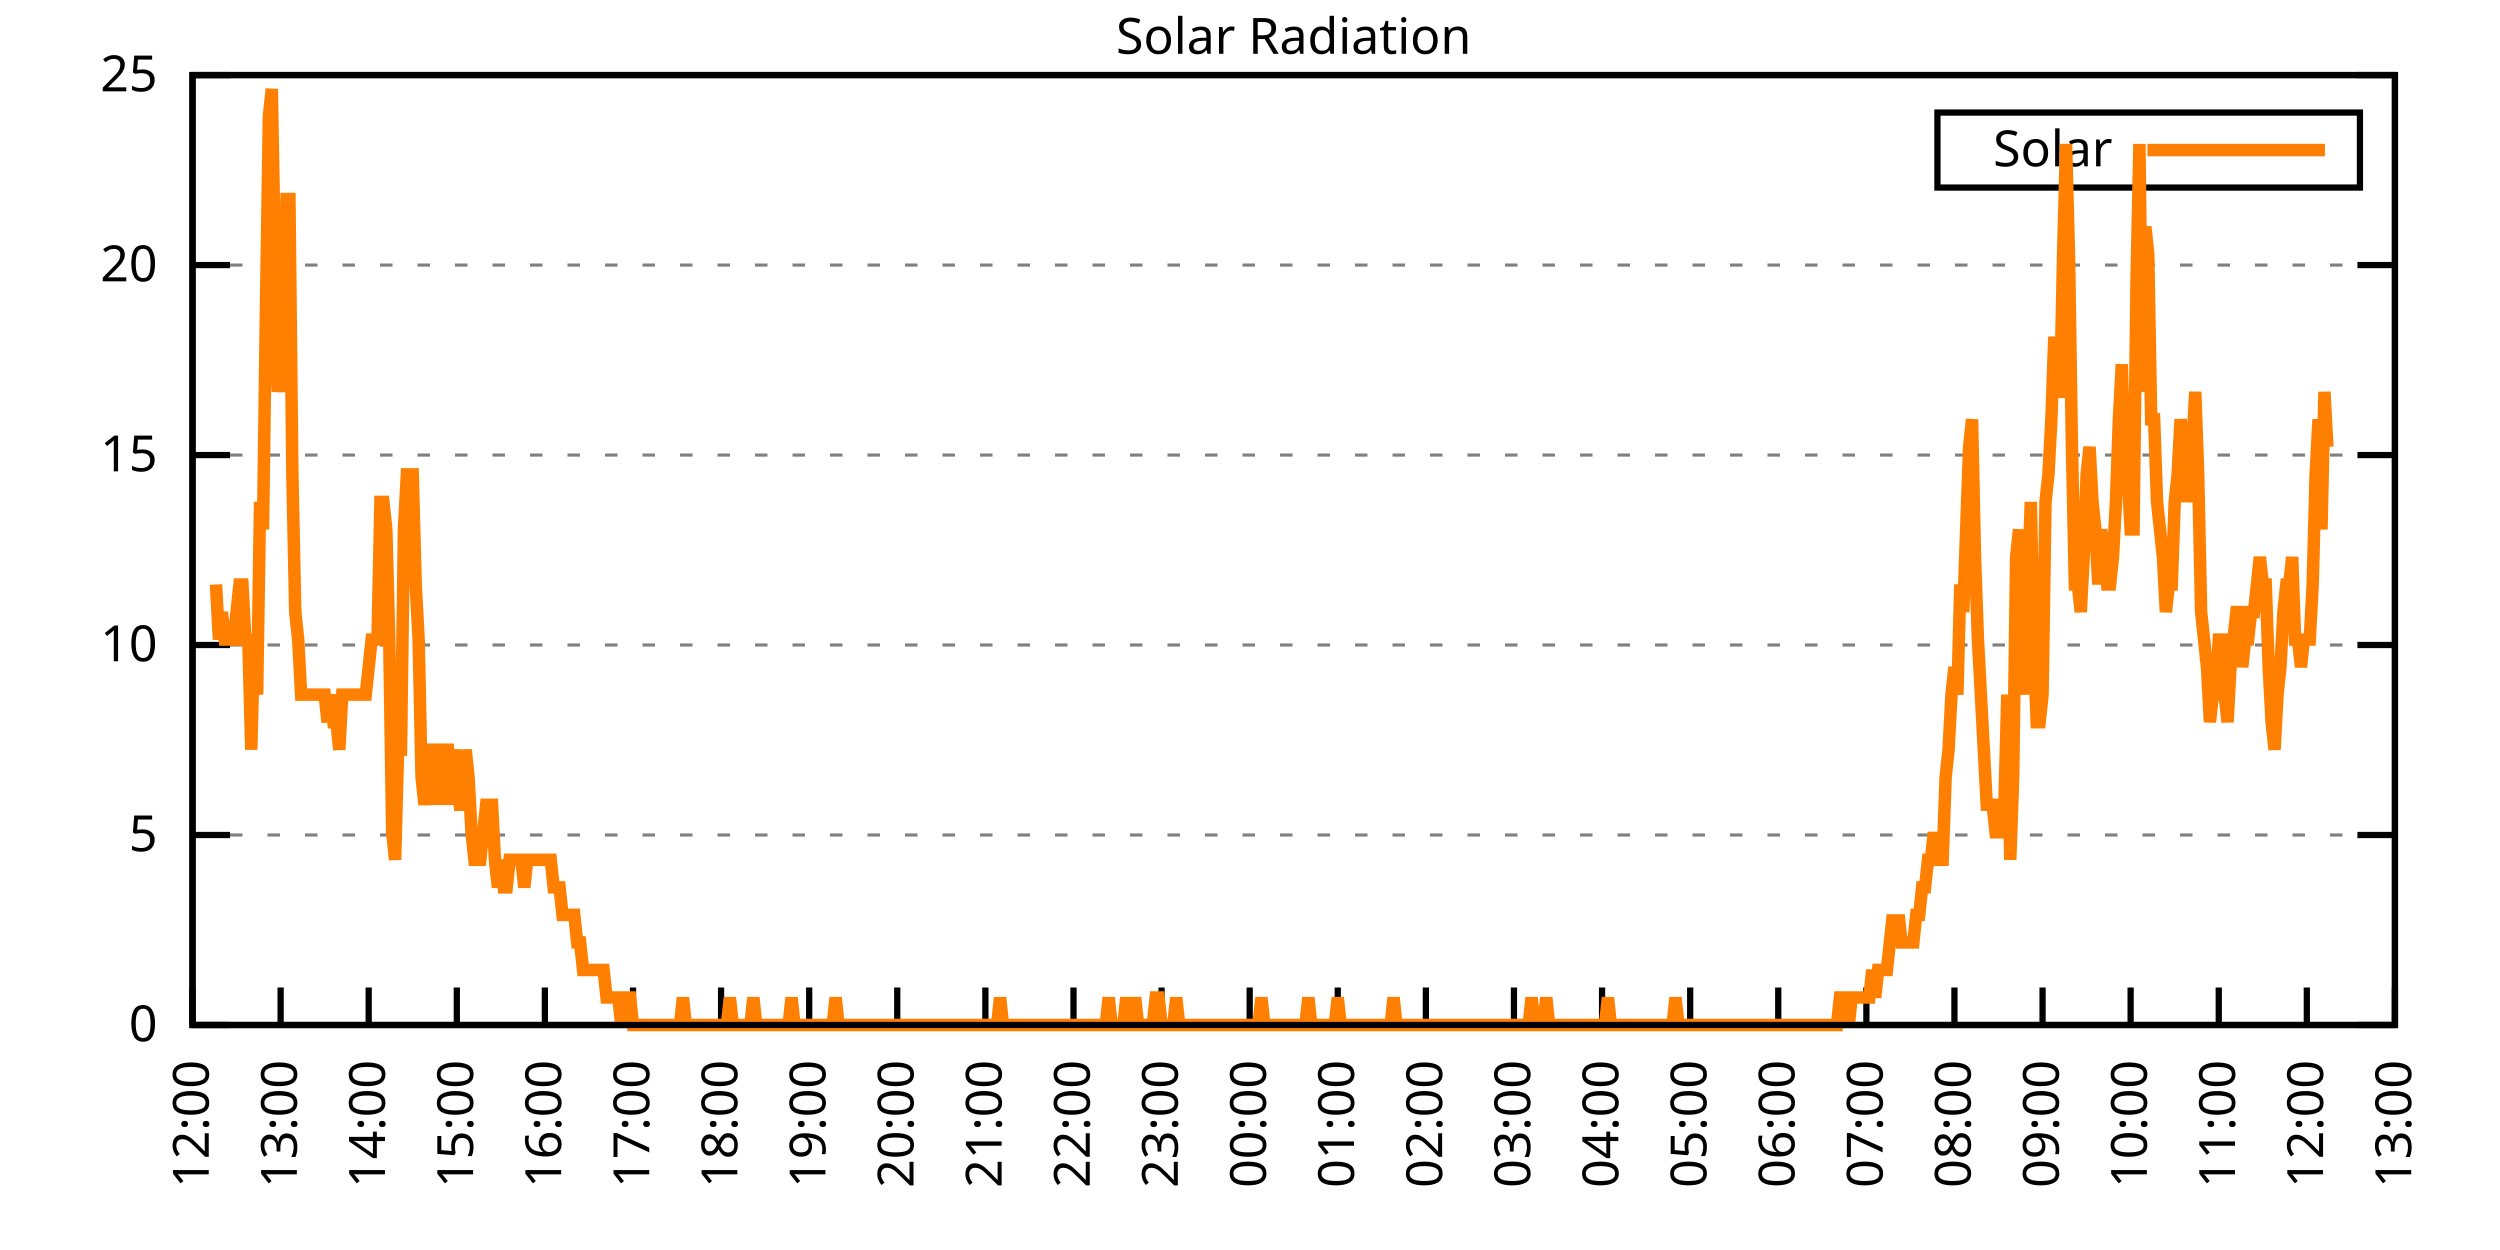
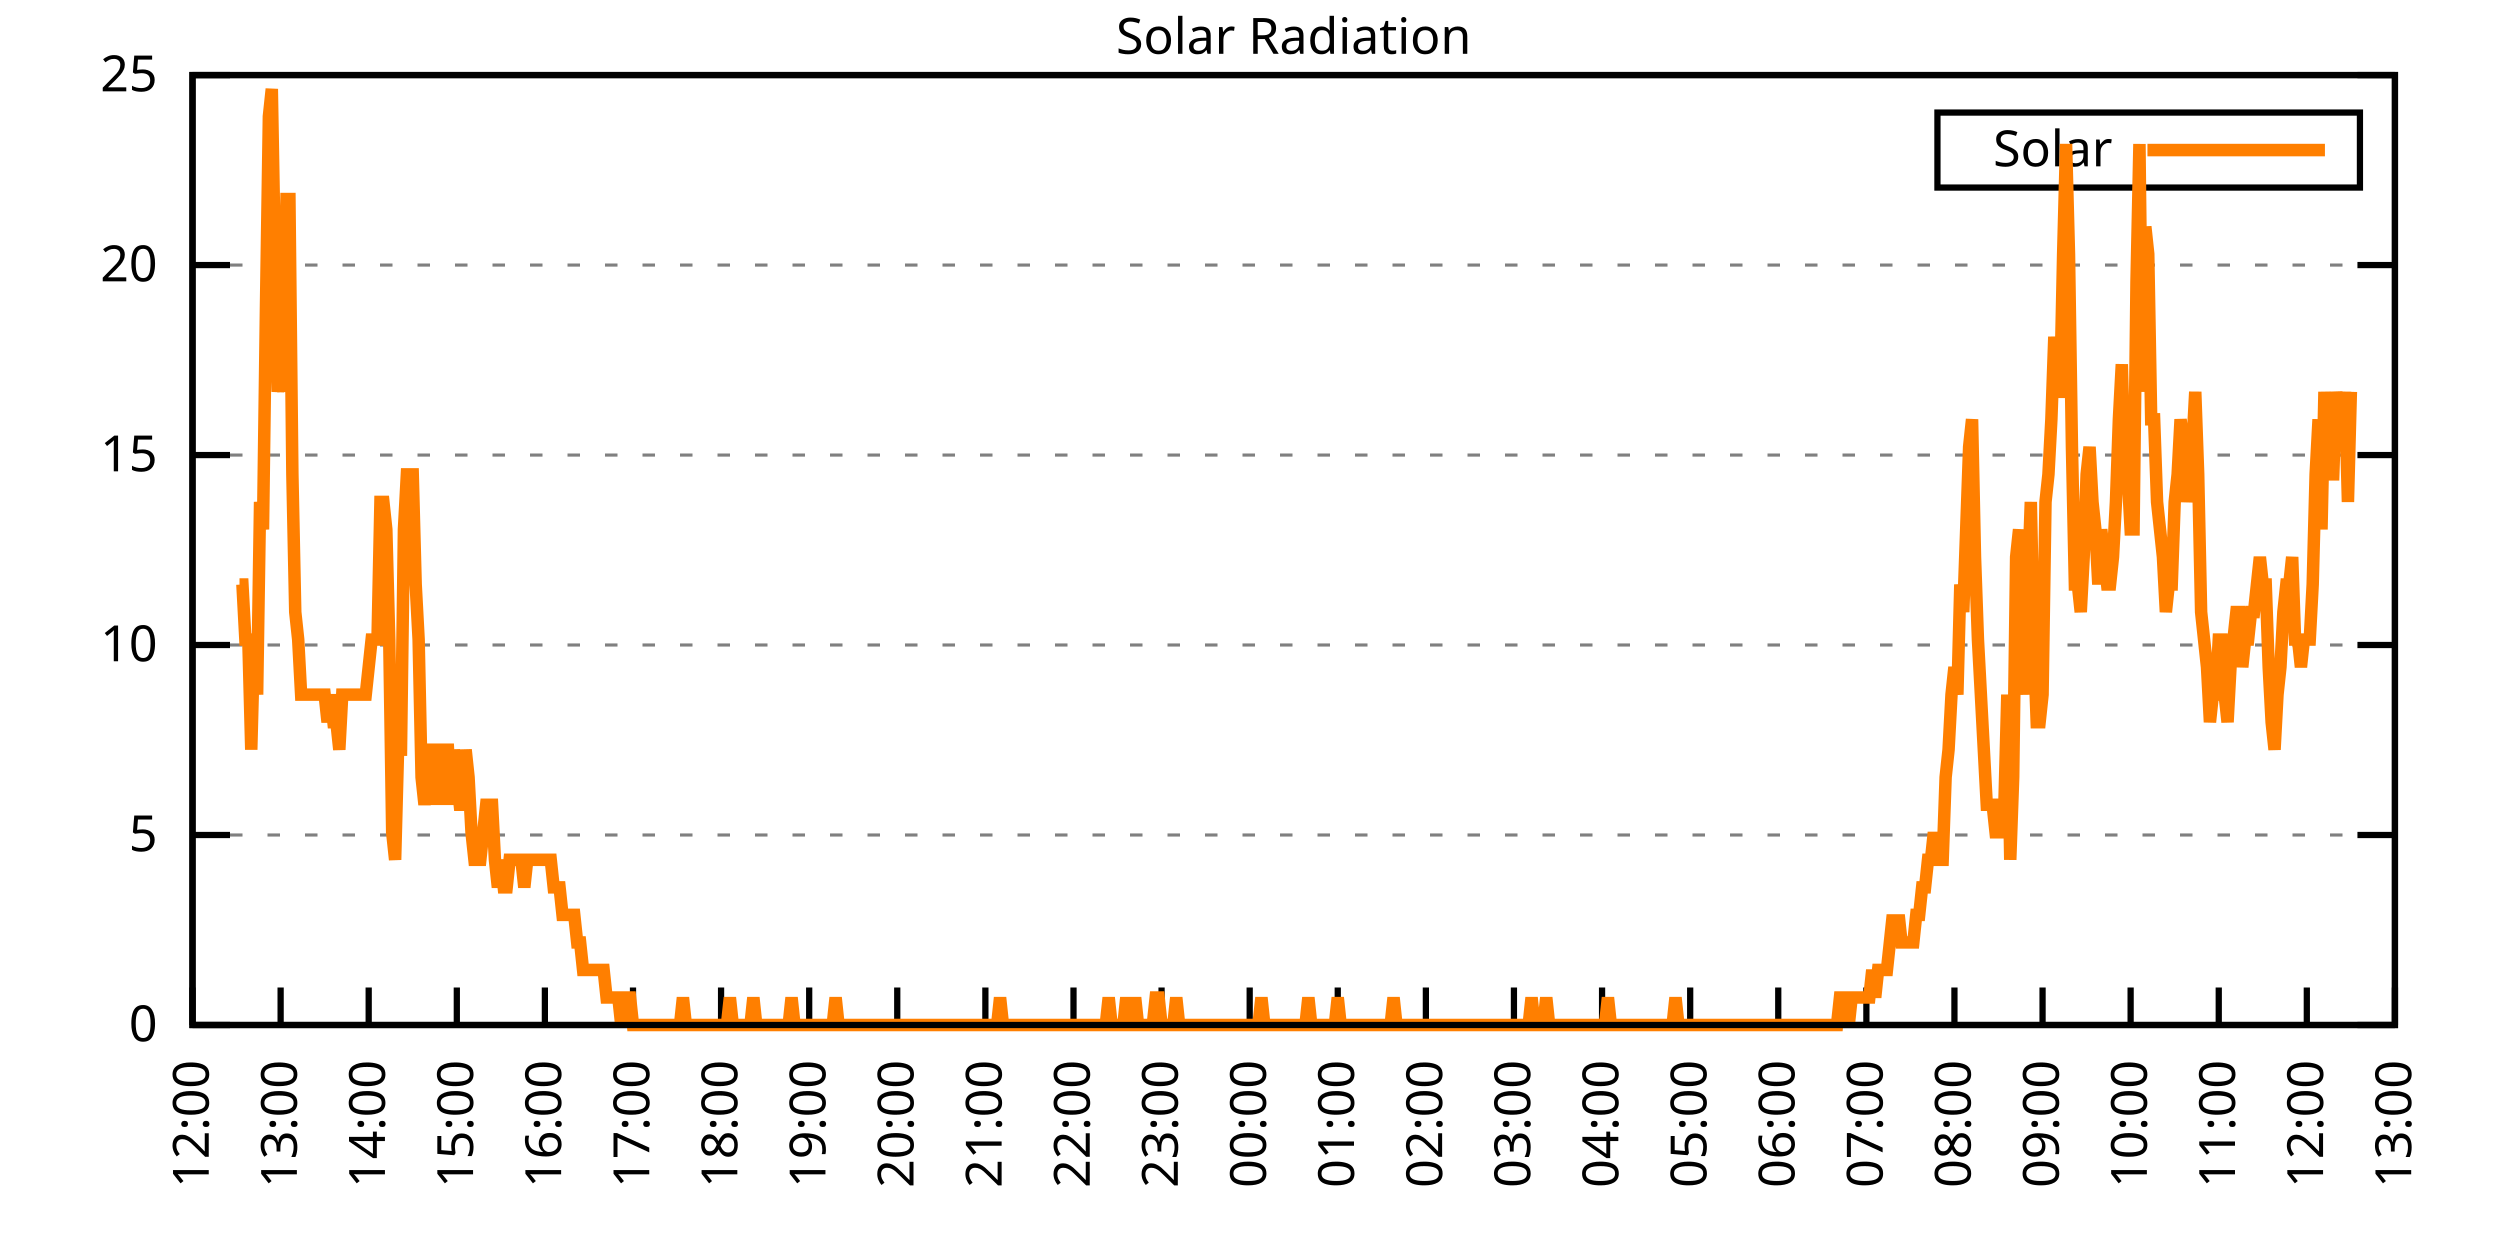
<svg xmlns="http://www.w3.org/2000/svg" xmlns:xlink="http://www.w3.org/1999/xlink" width="400" height="200" viewBox="0 0 400 200">
  <g id="gnuplot_canvas">
    <rect x="0" y="0" width="400" height="200" fill="none" />
    <defs>
      <circle id="gpDot" r="0.5" stroke-width="0.5" stroke="currentColor" />
      <path id="gpPt0" stroke-width="0.333" stroke="currentColor" d="M-1,0 h2 M0,-1 v2" />
      <path id="gpPt1" stroke-width="0.333" stroke="currentColor" d="M-1,-1 L1,1 M1,-1 L-1,1" />
      <path id="gpPt2" stroke-width="0.333" stroke="currentColor" d="M-1,0 L1,0 M0,-1 L0,1 M-1,-1 L1,1 M-1,1 L1,-1" />
      <rect id="gpPt3" stroke-width="0.333" stroke="currentColor" x="-1" y="-1" width="2" height="2" />
      <rect id="gpPt4" stroke-width="0.333" stroke="currentColor" fill="currentColor" x="-1" y="-1" width="2" height="2" />
      <circle id="gpPt5" stroke-width="0.333" stroke="currentColor" cx="0" cy="0" r="1" />
      <use xlink:href="#gpPt5" id="gpPt6" fill="currentColor" stroke="none" />
      <path id="gpPt7" stroke-width="0.333" stroke="currentColor" d="M0,-1.33 L-1.33,0.67 L1.33,0.67 z" />
      <use xlink:href="#gpPt7" id="gpPt8" fill="currentColor" stroke="none" />
      <use xlink:href="#gpPt7" id="gpPt9" stroke="currentColor" transform="rotate(180)" />
      <use xlink:href="#gpPt9" id="gpPt10" fill="currentColor" stroke="none" />
      <use xlink:href="#gpPt3" id="gpPt11" stroke="currentColor" transform="rotate(45)" />
      <use xlink:href="#gpPt11" id="gpPt12" fill="currentColor" stroke="none" />
      <path id="gpPt13" stroke-width="0.333" stroke="currentColor" d="M0,1.330 L1.265,0.411 L0.782,-1.067 L-0.782,-1.076 L-1.265,0.411 z" />
      <use xlink:href="#gpPt13" id="gpPt14" fill="currentColor" stroke="none" />
      <filter id="textbox" filterUnits="objectBoundingBox" x="0" y="0" height="1" width="1">
        <feFlood flood-color="white" flood-opacity="1" result="bgnd" />
        <feComposite in="SourceGraphic" in2="bgnd" operator="atop" />
      </filter>
      <filter id="greybox" filterUnits="objectBoundingBox" x="0" y="0" height="1" width="1">
        <feFlood flood-color="lightgrey" flood-opacity="1" result="grey" />
        <feComposite in="SourceGraphic" in2="grey" operator="atop" />
      </filter>
    </defs>
    <g fill="none" color="white" stroke="currentColor" stroke-width="1.00" stroke-linecap="butt" stroke-linejoin="miter">
</g>
    <g fill="none" color="black" stroke="currentColor" stroke-width="1.00" stroke-linecap="butt" stroke-linejoin="miter">
      <g stroke="none" shape-rendering="crispEdges">
        <polygon fill="rgb(255, 255, 255)" points="30.80,164.00 383.18,164.00 383.18,12.02 30.80,12.02 " />
      </g>
    </g>
    <g fill="none" color="black" stroke="currentColor" stroke-width="1.00" stroke-linecap="butt" stroke-linejoin="miter">
</g>
    <g fill="none" color="black" stroke="black" stroke-width="0.50" stroke-linecap="butt" stroke-linejoin="miter">
</g>
    <g fill="none" color="gray" stroke="currentColor" stroke-width="0.50" stroke-linecap="butt" stroke-linejoin="miter">
      <path stroke="gray" stroke-dasharray="2,4" class="gridline" d="M30.80,164.00 L383.19,164.00  " />
    </g>
    <g fill="none" color="gray" stroke="gray" stroke-width="1.00" stroke-linecap="butt" stroke-linejoin="miter">
</g>
    <g fill="none" color="black" stroke="currentColor" stroke-width="1.00" stroke-linecap="butt" stroke-linejoin="miter">
      <path stroke="black" d="M30.80,164.00 L36.80,164.00 M383.19,164.00 L377.19,164.00  " />
      <g transform="translate(25.20,166.60)" stroke="none" fill="black" font-family="Sans" font-size="8.00" text-anchor="end">
        <text>
          <tspan font-family="Sans"> 0</tspan>
        </text>
      </g>
    </g>
    <g fill="none" color="black" stroke="currentColor" stroke-width="1.00" stroke-linecap="butt" stroke-linejoin="miter">
</g>
    <g fill="none" color="black" stroke="black" stroke-width="0.50" stroke-linecap="butt" stroke-linejoin="miter">
</g>
    <g fill="none" color="gray" stroke="currentColor" stroke-width="0.50" stroke-linecap="butt" stroke-linejoin="miter">
      <path stroke="gray" stroke-dasharray="2,4" class="gridline" d="M30.80,133.60 L383.19,133.60  " />
    </g>
    <g fill="none" color="gray" stroke="gray" stroke-width="1.00" stroke-linecap="butt" stroke-linejoin="miter">
</g>
    <g fill="none" color="black" stroke="currentColor" stroke-width="1.00" stroke-linecap="butt" stroke-linejoin="miter">
      <path stroke="black" d="M30.80,133.60 L36.80,133.60 M383.19,133.60 L377.19,133.60  " />
      <g transform="translate(25.20,136.20)" stroke="none" fill="black" font-family="Sans" font-size="8.00" text-anchor="end">
        <text>
          <tspan font-family="Sans"> 5</tspan>
        </text>
      </g>
    </g>
    <g fill="none" color="black" stroke="currentColor" stroke-width="1.00" stroke-linecap="butt" stroke-linejoin="miter">
</g>
    <g fill="none" color="black" stroke="black" stroke-width="0.50" stroke-linecap="butt" stroke-linejoin="miter">
</g>
    <g fill="none" color="gray" stroke="currentColor" stroke-width="0.50" stroke-linecap="butt" stroke-linejoin="miter">
      <path stroke="gray" stroke-dasharray="2,4" class="gridline" d="M30.80,103.20 L383.19,103.20  " />
    </g>
    <g fill="none" color="gray" stroke="gray" stroke-width="1.00" stroke-linecap="butt" stroke-linejoin="miter">
</g>
    <g fill="none" color="black" stroke="currentColor" stroke-width="1.00" stroke-linecap="butt" stroke-linejoin="miter">
      <path stroke="black" d="M30.80,103.20 L36.80,103.20 M383.19,103.20 L377.19,103.20  " />
      <g transform="translate(25.20,105.80)" stroke="none" fill="black" font-family="Sans" font-size="8.00" text-anchor="end">
        <text>
          <tspan font-family="Sans"> 10</tspan>
        </text>
      </g>
    </g>
    <g fill="none" color="black" stroke="currentColor" stroke-width="1.00" stroke-linecap="butt" stroke-linejoin="miter">
</g>
    <g fill="none" color="black" stroke="black" stroke-width="0.50" stroke-linecap="butt" stroke-linejoin="miter">
</g>
    <g fill="none" color="gray" stroke="currentColor" stroke-width="0.50" stroke-linecap="butt" stroke-linejoin="miter">
      <path stroke="gray" stroke-dasharray="2,4" class="gridline" d="M30.80,72.81 L383.19,72.81  " />
    </g>
    <g fill="none" color="gray" stroke="gray" stroke-width="1.00" stroke-linecap="butt" stroke-linejoin="miter">
</g>
    <g fill="none" color="black" stroke="currentColor" stroke-width="1.00" stroke-linecap="butt" stroke-linejoin="miter">
      <path stroke="black" d="M30.80,72.81 L36.80,72.81 M383.19,72.81 L377.19,72.81  " />
      <g transform="translate(25.20,75.41)" stroke="none" fill="black" font-family="Sans" font-size="8.00" text-anchor="end">
        <text>
          <tspan font-family="Sans"> 15</tspan>
        </text>
      </g>
    </g>
    <g fill="none" color="black" stroke="currentColor" stroke-width="1.00" stroke-linecap="butt" stroke-linejoin="miter">
</g>
    <g fill="none" color="black" stroke="black" stroke-width="0.50" stroke-linecap="butt" stroke-linejoin="miter">
</g>
    <g fill="none" color="gray" stroke="currentColor" stroke-width="0.50" stroke-linecap="butt" stroke-linejoin="miter">
      <path stroke="gray" stroke-dasharray="2,4" class="gridline" d="M30.80,42.41 L383.19,42.41  " />
    </g>
    <g fill="none" color="gray" stroke="gray" stroke-width="1.00" stroke-linecap="butt" stroke-linejoin="miter">
</g>
    <g fill="none" color="black" stroke="currentColor" stroke-width="1.00" stroke-linecap="butt" stroke-linejoin="miter">
      <path stroke="black" d="M30.80,42.41 L36.80,42.41 M383.19,42.41 L377.19,42.41  " />
      <g transform="translate(25.20,45.01)" stroke="none" fill="black" font-family="Sans" font-size="8.00" text-anchor="end">
        <text>
          <tspan font-family="Sans"> 20</tspan>
        </text>
      </g>
    </g>
    <g fill="none" color="black" stroke="currentColor" stroke-width="1.00" stroke-linecap="butt" stroke-linejoin="miter">
</g>
    <g fill="none" color="black" stroke="black" stroke-width="0.50" stroke-linecap="butt" stroke-linejoin="miter">
</g>
    <g fill="none" color="gray" stroke="currentColor" stroke-width="0.50" stroke-linecap="butt" stroke-linejoin="miter">
      <path stroke="gray" stroke-dasharray="2,4" class="gridline" d="M30.80,12.01 L383.19,12.01  " />
    </g>
    <g fill="none" color="gray" stroke="gray" stroke-width="1.00" stroke-linecap="butt" stroke-linejoin="miter">
</g>
    <g fill="none" color="black" stroke="currentColor" stroke-width="1.00" stroke-linecap="butt" stroke-linejoin="miter">
      <path stroke="black" d="M30.80,12.01 L36.80,12.01 M383.19,12.01 L377.19,12.01  " />
      <g transform="translate(25.20,14.61)" stroke="none" fill="black" font-family="Sans" font-size="8.00" text-anchor="end">
        <text>
          <tspan font-family="Sans"> 25</tspan>
        </text>
      </g>
    </g>
    <g fill="none" color="black" stroke="currentColor" stroke-width="1.00" stroke-linecap="butt" stroke-linejoin="miter">
      <path stroke="black" d="M30.80,164.00 L30.80,158.00  " />
      <g transform="translate(33.40,169.60) rotate(270.00)" stroke="none" fill="black" font-family="Sans" font-size="8.00" text-anchor="end">
        <text>
          <tspan font-family="Sans">12:00</tspan>
        </text>
      </g>
    </g>
    <g fill="none" color="black" stroke="currentColor" stroke-width="1.00" stroke-linecap="butt" stroke-linejoin="miter">
      <path stroke="black" d="M44.90,164.00 L44.90,158.00  " />
      <g transform="translate(47.50,169.60) rotate(270.00)" stroke="none" fill="black" font-family="Sans" font-size="8.00" text-anchor="end">
        <text>
          <tspan font-family="Sans">13:00</tspan>
        </text>
      </g>
    </g>
    <g fill="none" color="black" stroke="currentColor" stroke-width="1.00" stroke-linecap="butt" stroke-linejoin="miter">
      <path stroke="black" d="M58.99,164.00 L58.99,158.00  " />
      <g transform="translate(61.59,169.60) rotate(270.00)" stroke="none" fill="black" font-family="Sans" font-size="8.00" text-anchor="end">
        <text>
          <tspan font-family="Sans">14:00</tspan>
        </text>
      </g>
    </g>
    <g fill="none" color="black" stroke="currentColor" stroke-width="1.00" stroke-linecap="butt" stroke-linejoin="miter">
      <path stroke="black" d="M73.09,164.00 L73.09,158.00  " />
      <g transform="translate(75.69,169.60) rotate(270.00)" stroke="none" fill="black" font-family="Sans" font-size="8.00" text-anchor="end">
        <text>
          <tspan font-family="Sans">15:00</tspan>
        </text>
      </g>
    </g>
    <g fill="none" color="black" stroke="currentColor" stroke-width="1.00" stroke-linecap="butt" stroke-linejoin="miter">
      <path stroke="black" d="M87.18,164.00 L87.18,158.00  " />
      <g transform="translate(89.78,169.60) rotate(270.00)" stroke="none" fill="black" font-family="Sans" font-size="8.00" text-anchor="end">
        <text>
          <tspan font-family="Sans">16:00</tspan>
        </text>
      </g>
    </g>
    <g fill="none" color="black" stroke="currentColor" stroke-width="1.00" stroke-linecap="butt" stroke-linejoin="miter">
      <path stroke="black" d="M101.28,164.00 L101.28,158.00  " />
      <g transform="translate(103.88,169.60) rotate(270.00)" stroke="none" fill="black" font-family="Sans" font-size="8.00" text-anchor="end">
        <text>
          <tspan font-family="Sans">17:00</tspan>
        </text>
      </g>
    </g>
    <g fill="none" color="black" stroke="currentColor" stroke-width="1.00" stroke-linecap="butt" stroke-linejoin="miter">
      <path stroke="black" d="M115.37,164.00 L115.37,158.00  " />
      <g transform="translate(117.97,169.60) rotate(270.00)" stroke="none" fill="black" font-family="Sans" font-size="8.00" text-anchor="end">
        <text>
          <tspan font-family="Sans">18:00</tspan>
        </text>
      </g>
    </g>
    <g fill="none" color="black" stroke="currentColor" stroke-width="1.00" stroke-linecap="butt" stroke-linejoin="miter">
      <path stroke="black" d="M129.47,164.00 L129.47,158.00  " />
      <g transform="translate(132.07,169.60) rotate(270.00)" stroke="none" fill="black" font-family="Sans" font-size="8.00" text-anchor="end">
        <text>
          <tspan font-family="Sans">19:00</tspan>
        </text>
      </g>
    </g>
    <g fill="none" color="black" stroke="currentColor" stroke-width="1.00" stroke-linecap="butt" stroke-linejoin="miter">
      <path stroke="black" d="M143.56,164.00 L143.56,158.00  " />
      <g transform="translate(146.16,169.60) rotate(270.00)" stroke="none" fill="black" font-family="Sans" font-size="8.00" text-anchor="end">
        <text>
          <tspan font-family="Sans">20:00</tspan>
        </text>
      </g>
    </g>
    <g fill="none" color="black" stroke="currentColor" stroke-width="1.00" stroke-linecap="butt" stroke-linejoin="miter">
      <path stroke="black" d="M157.66,164.00 L157.66,158.00  " />
      <g transform="translate(160.26,169.60) rotate(270.00)" stroke="none" fill="black" font-family="Sans" font-size="8.00" text-anchor="end">
        <text>
          <tspan font-family="Sans">21:00</tspan>
        </text>
      </g>
    </g>
    <g fill="none" color="black" stroke="currentColor" stroke-width="1.00" stroke-linecap="butt" stroke-linejoin="miter">
      <path stroke="black" d="M171.76,164.00 L171.76,158.00  " />
      <g transform="translate(174.36,169.60) rotate(270.00)" stroke="none" fill="black" font-family="Sans" font-size="8.00" text-anchor="end">
        <text>
          <tspan font-family="Sans">22:00</tspan>
        </text>
      </g>
    </g>
    <g fill="none" color="black" stroke="currentColor" stroke-width="1.00" stroke-linecap="butt" stroke-linejoin="miter">
      <path stroke="black" d="M185.85,164.00 L185.85,158.00  " />
      <g transform="translate(188.45,169.60) rotate(270.00)" stroke="none" fill="black" font-family="Sans" font-size="8.00" text-anchor="end">
        <text>
          <tspan font-family="Sans">23:00</tspan>
        </text>
      </g>
    </g>
    <g fill="none" color="black" stroke="currentColor" stroke-width="1.00" stroke-linecap="butt" stroke-linejoin="miter">
      <path stroke="black" d="M199.95,164.00 L199.95,158.00  " />
      <g transform="translate(202.55,169.60) rotate(270.00)" stroke="none" fill="black" font-family="Sans" font-size="8.00" text-anchor="end">
        <text>
          <tspan font-family="Sans">00:00</tspan>
        </text>
      </g>
    </g>
    <g fill="none" color="black" stroke="currentColor" stroke-width="1.00" stroke-linecap="butt" stroke-linejoin="miter">
      <path stroke="black" d="M214.04,164.00 L214.04,158.00  " />
      <g transform="translate(216.64,169.60) rotate(270.00)" stroke="none" fill="black" font-family="Sans" font-size="8.00" text-anchor="end">
        <text>
          <tspan font-family="Sans">01:00</tspan>
        </text>
      </g>
    </g>
    <g fill="none" color="black" stroke="currentColor" stroke-width="1.00" stroke-linecap="butt" stroke-linejoin="miter">
      <path stroke="black" d="M228.14,164.00 L228.14,158.00  " />
      <g transform="translate(230.74,169.60) rotate(270.00)" stroke="none" fill="black" font-family="Sans" font-size="8.00" text-anchor="end">
        <text>
          <tspan font-family="Sans">02:00</tspan>
        </text>
      </g>
    </g>
    <g fill="none" color="black" stroke="currentColor" stroke-width="1.00" stroke-linecap="butt" stroke-linejoin="miter">
      <path stroke="black" d="M242.23,164.00 L242.23,158.00  " />
      <g transform="translate(244.83,169.60) rotate(270.00)" stroke="none" fill="black" font-family="Sans" font-size="8.00" text-anchor="end">
        <text>
          <tspan font-family="Sans">03:00</tspan>
        </text>
      </g>
    </g>
    <g fill="none" color="black" stroke="currentColor" stroke-width="1.00" stroke-linecap="butt" stroke-linejoin="miter">
      <path stroke="black" d="M256.33,164.00 L256.33,158.00  " />
      <g transform="translate(258.93,169.60) rotate(270.00)" stroke="none" fill="black" font-family="Sans" font-size="8.00" text-anchor="end">
        <text>
          <tspan font-family="Sans">04:00</tspan>
        </text>
      </g>
    </g>
    <g fill="none" color="black" stroke="currentColor" stroke-width="1.00" stroke-linecap="butt" stroke-linejoin="miter">
      <path stroke="black" d="M270.43,164.00 L270.43,158.00  " />
      <g transform="translate(273.03,169.60) rotate(270.00)" stroke="none" fill="black" font-family="Sans" font-size="8.00" text-anchor="end">
        <text>
          <tspan font-family="Sans">05:00</tspan>
        </text>
      </g>
    </g>
    <g fill="none" color="black" stroke="currentColor" stroke-width="1.00" stroke-linecap="butt" stroke-linejoin="miter">
      <path stroke="black" d="M284.52,164.00 L284.52,158.00  " />
      <g transform="translate(287.12,169.60) rotate(270.00)" stroke="none" fill="black" font-family="Sans" font-size="8.00" text-anchor="end">
        <text>
          <tspan font-family="Sans">06:00</tspan>
        </text>
      </g>
    </g>
    <g fill="none" color="black" stroke="currentColor" stroke-width="1.00" stroke-linecap="butt" stroke-linejoin="miter">
      <path stroke="black" d="M298.62,164.00 L298.62,158.00  " />
      <g transform="translate(301.22,169.60) rotate(270.00)" stroke="none" fill="black" font-family="Sans" font-size="8.00" text-anchor="end">
        <text>
          <tspan font-family="Sans">07:00</tspan>
        </text>
      </g>
    </g>
    <g fill="none" color="black" stroke="currentColor" stroke-width="1.00" stroke-linecap="butt" stroke-linejoin="miter">
      <path stroke="black" d="M312.71,164.00 L312.71,158.00  " />
      <g transform="translate(315.31,169.60) rotate(270.00)" stroke="none" fill="black" font-family="Sans" font-size="8.00" text-anchor="end">
        <text>
          <tspan font-family="Sans">08:00</tspan>
        </text>
      </g>
    </g>
    <g fill="none" color="black" stroke="currentColor" stroke-width="1.00" stroke-linecap="butt" stroke-linejoin="miter">
      <path stroke="black" d="M326.81,164.00 L326.81,158.00  " />
      <g transform="translate(329.41,169.60) rotate(270.00)" stroke="none" fill="black" font-family="Sans" font-size="8.00" text-anchor="end">
        <text>
          <tspan font-family="Sans">09:00</tspan>
        </text>
      </g>
    </g>
    <g fill="none" color="black" stroke="currentColor" stroke-width="1.00" stroke-linecap="butt" stroke-linejoin="miter">
      <path stroke="black" d="M340.90,164.00 L340.90,158.00  " />
      <g transform="translate(343.50,169.60) rotate(270.00)" stroke="none" fill="black" font-family="Sans" font-size="8.00" text-anchor="end">
        <text>
          <tspan font-family="Sans">10:00</tspan>
        </text>
      </g>
    </g>
    <g fill="none" color="black" stroke="currentColor" stroke-width="1.00" stroke-linecap="butt" stroke-linejoin="miter">
      <path stroke="black" d="M355.00,164.00 L355.00,158.00  " />
      <g transform="translate(357.60,169.60) rotate(270.00)" stroke="none" fill="black" font-family="Sans" font-size="8.00" text-anchor="end">
        <text>
          <tspan font-family="Sans">11:00</tspan>
        </text>
      </g>
    </g>
    <g fill="none" color="black" stroke="currentColor" stroke-width="1.00" stroke-linecap="butt" stroke-linejoin="miter">
      <path stroke="black" d="M369.09,164.00 L369.09,158.00  " />
      <g transform="translate(371.69,169.60) rotate(270.00)" stroke="none" fill="black" font-family="Sans" font-size="8.00" text-anchor="end">
        <text>
          <tspan font-family="Sans">12:00</tspan>
        </text>
      </g>
    </g>
    <g fill="none" color="black" stroke="currentColor" stroke-width="1.00" stroke-linecap="butt" stroke-linejoin="miter">
      <path stroke="black" d="M383.19,164.00 L383.19,158.00  " />
      <g transform="translate(385.79,169.60) rotate(270.00)" stroke="none" fill="black" font-family="Sans" font-size="8.00" text-anchor="end">
        <text>
          <tspan font-family="Sans">13:00</tspan>
        </text>
      </g>
    </g>
    <g fill="none" color="black" stroke="currentColor" stroke-width="1.00" stroke-linecap="butt" stroke-linejoin="miter">
</g>
    <g fill="none" color="black" stroke="currentColor" stroke-width="1.00" stroke-linecap="butt" stroke-linejoin="miter">
      <path stroke="black" d="M30.80,12.01 L30.80,164.00 L383.19,164.00 L383.19,12.01 L30.80,12.01 Z  " />
    </g>
    <g fill="none" color="black" stroke="currentColor" stroke-width="1.00" stroke-linecap="butt" stroke-linejoin="miter">
</g>
    <g fill="none" color="black" stroke="currentColor" stroke-width="1.00" stroke-linecap="butt" stroke-linejoin="miter">
      <path stroke="black" d="M309.99,30.01 L309.99,18.01 L377.59,18.01 L377.59,30.01 L309.99,30.01 Z  " />
    </g>
    <g id="Solar_Radiation_plot_1">
      <g fill="none" color="white" stroke="black" stroke-width="2.00" stroke-linecap="butt" stroke-linejoin="miter">
</g>
      <g fill="none" color="black" stroke="currentColor" stroke-width="2.00" stroke-linecap="butt" stroke-linejoin="miter">
        <g transform="translate(337.99,26.61)" stroke="none" fill="black" font-family="Sans" font-size="8.00" text-anchor="end">
          <text>
            <tspan font-family="Sans">Solar</tspan>
          </text>
        </g>
      </g>
      <g fill="none" color="black" stroke="currentColor" stroke-width="2.00" stroke-linecap="butt" stroke-linejoin="miter">
-         <path stroke="rgb(255, 127,   0)" d="M343.59,24.01 L371.99,24.01 M34.56,93.52 L35.03,102.33 L35.50,97.93 L35.97,102.33 L36.44,102.33 L36.91,102.33   L37.38,102.33 L37.85,97.93 L38.32,93.52 L38.79,93.52 L39.26,102.33 L39.73,102.33 L40.20,119.95 L40.67,102.33   L41.14,111.14 L41.61,80.31 L42.08,84.71 L42.55,49.47 L43.02,18.64 L43.49,14.23 L43.96,40.66 L44.43,62.69   L44.90,58.28 L45.37,62.69 L45.84,31.85 L46.31,31.85 L46.78,75.90 L47.24,97.93 L47.71,102.33 L48.18,111.14   L48.65,111.14 L49.12,111.14 L49.59,111.14 L50.06,111.14 L50.53,111.14 L51.00,111.14 L51.47,111.14 L51.94,111.14   L52.41,115.55 L52.88,111.14 L53.35,115.55 L53.82,115.55 L54.29,119.95 L54.76,111.14 L55.23,111.14 L55.70,111.14   L56.17,111.14 L56.64,111.14 L57.11,111.14 L57.58,111.14 L58.05,111.14 L58.52,111.14 L58.99,106.74 L59.46,102.33   L59.93,102.33 L60.40,102.33 L60.87,80.31 L61.34,80.31 L61.81,84.71 L62.28,102.33 L62.75,133.17 L63.22,137.57   L63.69,119.95 L64.16,119.95 L64.63,84.71 L65.10,75.90 L65.57,75.90 L66.04,75.90 L66.51,93.52 L66.98,102.33   L67.45,124.36 L67.92,128.76 L68.39,124.36 L68.86,119.95 L69.33,119.95 L69.80,128.76 L70.27,119.95 L70.74,128.76   L71.21,119.95 L71.68,119.95 L72.15,128.76 L72.62,119.95 L73.09,124.36 L73.56,128.76 L74.03,128.76 L74.50,119.95   L74.97,124.36 L75.44,133.17 L75.91,137.57 L76.38,137.57 L76.85,137.57 L77.32,133.17 L77.79,128.76 L78.26,128.76   L78.73,128.76 L79.19,137.57 L79.66,141.98 L80.13,137.57 L80.60,141.98 L81.07,141.98 L81.54,137.57 L82.01,137.57   L82.48,137.57 L82.95,137.57 L83.42,137.57 L83.89,141.98 L84.36,137.57 L84.83,137.57 L85.30,137.57 L85.77,137.57   L86.24,137.57 L86.71,137.57 L87.18,137.57 L87.65,137.57 L88.12,137.57 L88.59,141.98 L89.06,141.98 L89.53,141.98   L90.00,146.38 L90.47,146.38 L90.94,146.38 L91.41,146.38 L91.88,146.38 L92.35,150.79 L92.82,150.79 L93.29,155.19   L93.76,155.19 L94.23,155.19 L94.70,155.19 L95.17,155.19 L95.64,155.19 L96.11,155.19 L96.58,155.19 L97.05,159.60   L97.52,159.60 L97.99,159.60 L98.46,159.60 L98.93,159.60 L99.40,164.00 L99.87,159.60 L100.34,159.60 L100.81,159.60   L101.28,164.00 L101.75,164.00 L102.22,164.00 L102.69,164.00 L103.16,164.00 L103.63,164.00 L104.10,164.00 L104.57,164.00   L105.04,164.00 L105.51,164.00 L105.98,164.00 L106.45,164.00 L106.92,164.00 L107.39,164.00 L107.86,164.00 L108.33,164.00   L108.80,164.00 L109.27,159.60 L109.74,164.00 L110.21,164.00 L110.68,164.00 L111.14,164.00 L111.61,164.00 L112.08,164.00   L112.55,164.00 L113.02,164.00 L113.49,164.00 L113.96,164.00 L114.43,164.00 L114.90,164.00 L115.37,164.00 L115.84,164.00   L116.31,164.00 L116.78,159.60 L117.25,164.00 L117.72,164.00 L118.19,164.00 L118.66,164.00 L119.13,164.00 L119.60,164.00   L120.07,164.00 L120.54,159.60 L121.01,164.00 L121.48,164.00 L121.95,164.00 L122.42,164.00 L122.89,164.00 L123.36,164.00   L123.83,164.00 L124.30,164.00 L124.77,164.00 L125.24,164.00 L125.71,164.00 L126.18,164.00 L126.65,159.60 L127.12,164.00   L127.59,164.00 L128.06,164.00 L128.53,164.00 L129.00,164.00 L129.47,164.00 L129.94,164.00 L130.41,164.00 L130.88,164.00   L131.35,164.00 L131.82,164.00 L132.29,164.00 L132.76,164.00 L133.23,164.00 L133.70,159.60 L134.17,164.00 L134.64,164.00   L135.11,164.00 L135.58,164.00 L136.05,164.00 L136.52,164.00 L136.99,164.00 L137.46,164.00 L137.93,164.00 L138.40,164.00   L138.87,164.00 L139.34,164.00 L139.81,164.00 L140.28,164.00 L140.75,164.00 L141.22,164.00 L141.69,164.00 L142.16,164.00   L142.63,164.00 L143.09,164.00 L143.56,164.00 L144.03,164.00 L144.50,164.00 L144.97,164.00 L145.44,164.00 L145.91,164.00   L146.38,164.00 L146.85,164.00 L147.32,164.00 L147.79,164.00 L148.26,164.00 L148.73,164.00 L149.20,164.00 L149.67,164.00   L150.14,164.00 L150.61,164.00 L151.08,164.00 L151.55,164.00 L152.02,164.00 L152.49,164.00 L152.96,164.00 L153.43,164.00   L153.90,164.00 L154.37,164.00 L154.84,164.00 L155.31,164.00 L155.78,164.00 L156.25,164.00 L156.72,164.00 L157.19,164.00   L157.66,164.00 L158.13,164.00 L158.60,164.00 L159.07,164.00 L159.54,164.00 L160.01,159.60 L160.48,164.00 L160.95,164.00   L161.42,164.00 L161.89,164.00 L162.36,164.00 L162.83,164.00 L163.30,164.00 L163.77,164.00 L164.24,164.00 L164.71,164.00   L165.18,164.00 L165.65,164.00 L166.12,164.00 L166.59,164.00 L167.06,164.00 L167.53,164.00 L168.00,164.00 L168.47,164.00   L168.94,164.00 L169.41,164.00 L169.88,164.00 L170.35,164.00 L170.82,164.00 L171.29,164.00 L171.76,164.00 L172.23,164.00   L172.70,164.00 L173.17,164.00 L173.64,164.00 L174.11,164.00 L174.58,164.00 L175.04,164.00 L175.51,164.00 L175.98,164.00   L176.45,164.00 L176.92,164.00 L177.39,159.60 L177.86,164.00 L178.33,164.00 L178.80,164.00 L179.27,164.00 L179.74,164.00   L180.21,159.60 L180.68,164.00 L181.15,164.00 L181.62,159.60 L182.09,164.00 L182.56,164.00 L183.03,164.00 L183.50,164.00   L183.97,164.00 L184.44,164.00 L184.91,159.60 L185.38,159.60 L185.85,164.00 L186.32,164.00 L186.79,164.00 L187.26,164.00   L187.73,164.00 L188.20,159.60 L188.67,164.00 L189.14,164.00 L189.61,164.00 L190.08,164.00 L190.55,164.00 L191.02,164.00   L191.49,164.00 L191.96,164.00 L192.43,164.00 L192.90,164.00 L193.37,164.00 L193.84,164.00 L194.31,164.00 L194.78,164.00   L195.25,164.00 L195.72,164.00 L196.19,164.00 L196.66,164.00 L197.13,164.00 L197.60,164.00 L198.07,164.00 L198.54,164.00   L199.01,164.00 L199.48,164.00 L199.95,164.00 L200.42,164.00 L200.89,164.00 L201.36,164.00 L201.83,159.60 L202.30,164.00   L202.77,164.00 L203.24,164.00 L203.71,164.00 L204.18,164.00 L204.65,164.00 L205.12,164.00 L205.59,164.00 L206.06,164.00   L206.53,164.00 L207.00,164.00 L207.46,164.00 L207.93,164.00 L208.40,164.00 L208.87,164.00 L209.34,159.60 L209.81,164.00   L210.28,164.00 L210.75,164.00 L211.22,164.00 L211.69,164.00 L212.16,164.00 L212.63,164.00 L213.10,164.00 L213.57,164.00   L214.04,159.60 L214.51,164.00 L214.98,164.00 L215.45,164.00 L215.92,164.00 L216.39,164.00 L216.86,164.00 L217.33,164.00   L217.80,164.00 L218.27,164.00 L218.74,164.00 L219.21,164.00 L219.68,164.00 L220.15,164.00 L220.62,164.00 L221.09,164.00   L221.56,164.00 L222.03,164.00 L222.50,164.00 L222.97,159.60 L223.44,164.00 L223.91,164.00 L224.38,164.00 L224.85,164.00   L225.32,164.00 L225.79,164.00 L226.26,164.00 L226.73,164.00 L227.20,164.00 L227.67,164.00 L228.14,164.00 L228.61,164.00   L229.08,164.00 L229.55,164.00 L230.02,164.00 L230.49,164.00 L230.96,164.00 L231.43,164.00 L231.90,164.00 L232.37,164.00   L232.84,164.00 L233.31,164.00 L233.78,164.00 L234.25,164.00 L234.72,164.00 L235.19,164.00 L235.66,164.00 L236.13,164.00   L236.60,164.00 L237.07,164.00 L237.54,164.00 L238.01,164.00 L238.48,164.00 L238.95,164.00 L239.41,164.00 L239.88,164.00   L240.35,164.00 L240.82,164.00 L241.29,164.00 L241.76,164.00 L242.23,164.00 L242.70,164.00 L243.17,164.00 L243.64,164.00   L244.11,164.00 L244.58,164.00 L245.05,159.60 L245.52,164.00 L245.99,164.00 L246.46,164.00 L246.93,164.00 L247.40,159.60   L247.87,164.00 L248.34,164.00 L248.81,164.00 L249.28,164.00 L249.75,164.00 L250.22,164.00 L250.69,164.00 L251.16,164.00   L251.63,164.00 L252.10,164.00 L252.57,164.00 L253.04,164.00 L253.51,164.00 L253.98,164.00 L254.45,164.00 L254.92,164.00   L255.39,164.00 L255.86,164.00 L256.33,164.00 L256.80,164.00 L257.27,159.60 L257.74,164.00 L258.21,164.00 L258.68,164.00   L259.15,164.00 L259.62,164.00 L260.09,164.00 L260.56,164.00 L261.03,164.00 L261.50,164.00 L261.97,164.00 L262.44,164.00   L262.91,164.00 L263.38,164.00 L263.85,164.00 L264.32,164.00 L264.79,164.00 L265.26,164.00 L265.73,164.00 L266.20,164.00   L266.67,164.00 L267.14,164.00 L267.61,164.00 L268.08,159.60 L268.55,164.00 L269.02,164.00 L269.49,164.00 L269.96,164.00   L270.43,164.00 L270.90,164.00 L271.36,164.00 L271.83,164.00 L272.30,164.00 L272.77,164.00 L273.24,164.00 L273.71,164.00   L274.18,164.00 L274.65,164.00 L275.12,164.00 L275.59,164.00 L276.06,164.00 L276.53,164.00 L277.00,164.00 L277.47,164.00   L277.94,164.00 L278.41,164.00 L278.88,164.00 L279.35,164.00 L279.82,164.00 L280.29,164.00 L280.76,164.00 L281.23,164.00   L281.70,164.00 L282.17,164.00 L282.64,164.00 L283.11,164.00 L283.58,164.00 L284.05,164.00 L284.52,164.00 L284.99,164.00   L285.46,164.00 L285.93,164.00 L286.40,164.00 L286.87,164.00 L287.34,164.00 L287.81,164.00 L288.28,164.00 L288.75,164.00   L289.22,164.00 L289.69,164.00 L290.16,164.00 L290.63,164.00 L291.10,164.00 L291.57,164.00 L292.04,164.00 L292.51,164.00   L292.98,164.00 L293.45,164.00 L293.92,164.00 L294.39,159.60 L294.86,159.60 L295.33,159.60 L295.80,164.00 L296.27,159.60   L296.74,159.60 L297.21,159.60 L297.68,159.60 L298.15,159.60 L298.62,159.60 L299.09,159.60 L299.56,155.19 L300.03,159.60   L300.50,155.19 L300.97,155.19 L301.44,155.19 L301.91,155.19 L302.38,150.79 L302.85,146.38 L303.31,150.79 L303.78,146.38   L304.25,150.79 L304.72,150.79 L305.19,150.79 L305.66,150.79 L306.13,150.79 L306.60,146.38 L307.07,146.38 L307.54,141.98   L308.01,141.98 L308.48,137.57 L308.95,137.57 L309.42,133.17 L309.89,137.57 L310.36,137.57 L310.83,137.57 L311.30,124.36   L311.77,119.95 L312.24,111.14 L312.71,106.74 L313.18,111.14 L313.65,93.52 L314.12,97.93 L314.59,84.71 L315.06,71.50   L315.53,67.09 L316.00,89.12 L316.47,102.33 L316.94,111.14 L317.41,119.95 L317.88,128.76 L318.35,128.76 L318.82,128.76   L319.29,133.17 L319.76,133.17 L320.23,133.17 L320.70,128.76 L321.17,111.14 L321.64,137.57 L322.11,124.36 L322.58,89.12   L323.05,84.71 L323.52,102.33 L323.99,111.14 L324.46,93.52 L324.93,80.31 L325.40,102.33 L325.87,115.55 L326.34,115.55   L326.81,111.14 L327.28,80.31 L327.75,75.90 L328.22,67.09 L328.69,53.88 L329.16,62.69 L329.63,62.69 L330.10,40.66   L330.57,23.04 L331.04,40.66 L331.51,71.50 L331.98,93.52 L332.45,93.52 L332.92,97.93 L333.39,89.12 L333.86,75.90   L334.33,71.50 L334.80,80.31 L335.26,84.71 L335.73,93.52 L336.20,84.71 L336.67,89.12 L337.14,93.52 L337.61,93.52   L338.08,89.12 L338.55,80.31 L339.02,67.09 L339.49,58.28 L339.96,75.90 L340.43,75.90 L340.90,84.71 L341.37,84.71   L341.84,45.07 L342.31,23.04 L342.78,62.69 L343.25,36.26 L343.72,40.66 L344.19,67.09 L344.66,67.09 L345.13,80.31   L345.60,84.71 L346.07,89.12 L346.54,97.93 L347.01,93.52 L347.48,93.52 L347.95,80.31 L348.42,75.90 L348.89,67.09   L349.36,71.50 L349.83,80.31 L350.30,75.90 L350.77,71.50 L351.24,62.69 L351.71,75.90 L352.18,97.93 L352.65,102.33   L353.12,106.74 L353.59,115.55 L354.06,111.14 L354.53,111.14 L355.00,102.33 L355.47,102.33 L355.94,111.14 L356.41,115.55   L356.88,106.74 L357.35,102.33 L357.82,97.93 L358.29,97.93 L358.76,106.74 L359.23,102.33 L359.70,102.33 L360.17,97.93   L360.64,97.93 L361.11,93.52 L361.58,89.12 L362.05,93.52 L362.52,93.52 L362.99,106.74 L363.46,115.55 L363.93,119.95   L364.40,111.14 L364.87,106.74 L365.34,97.93 L365.81,93.52 L366.28,93.52 L366.75,89.12 L367.21,102.33 L367.68,102.33   L368.15,106.74 L368.62,102.33 L369.09,102.33 L369.56,102.33 L370.03,93.52 L370.50,75.90 L370.97,67.09 L371.44,84.71   L371.91,62.69 L372.38,71.50  " />
+         <path stroke="rgb(255, 127,   0)" d="M343.59,24.01 L371.99,24.01 M38.32,93.52 L38.79,93.52 L39.26,102.33 L39.73,102.33 L40.20,119.95 L40.67,102.33   L41.14,111.14 L41.61,80.31 L42.08,84.71 L42.55,49.47 L43.02,18.64 L43.49,14.23 L43.96,40.66 L44.43,62.69   L44.90,58.28 L45.37,62.69 L45.84,31.85 L46.31,31.85 L46.78,75.90 L47.24,97.93 L47.71,102.33 L48.18,111.14   L48.65,111.14 L49.12,111.14 L49.59,111.14 L50.06,111.14 L50.53,111.14 L51.00,111.14 L51.47,111.14 L51.94,111.14   L52.41,115.55 L52.88,111.14 L53.35,115.55 L53.82,115.55 L54.29,119.95 L54.76,111.14 L55.23,111.14 L55.70,111.14   L56.17,111.14 L56.64,111.14 L57.11,111.14 L57.58,111.14 L58.05,111.14 L58.52,111.14 L58.99,106.74 L59.46,102.33   L59.93,102.33 L60.40,102.33 L60.87,80.31 L61.34,80.31 L61.81,84.71 L62.28,102.33 L62.75,133.17 L63.22,137.57   L63.69,119.95 L64.16,119.95 L64.63,84.71 L65.10,75.90 L65.57,75.90 L66.04,75.90 L66.51,93.52 L66.98,102.33   L67.45,124.36 L67.92,128.76 L68.39,124.36 L68.86,119.95 L69.33,119.95 L69.80,128.76 L70.27,119.95 L70.74,128.76   L71.21,119.95 L71.68,119.95 L72.15,128.76 L72.62,119.95 L73.09,124.36 L73.56,128.76 L74.03,128.76 L74.50,119.95   L74.97,124.36 L75.44,133.17 L75.91,137.57 L76.38,137.57 L76.85,137.57 L77.32,133.17 L77.79,128.76 L78.26,128.76   L78.73,128.76 L79.19,137.57 L79.66,141.98 L80.13,137.57 L80.60,141.98 L81.07,141.98 L81.54,137.57 L82.01,137.57   L82.48,137.57 L82.95,137.57 L83.42,137.57 L83.89,141.98 L84.36,137.57 L84.83,137.57 L85.30,137.57 L85.77,137.57   L86.24,137.57 L86.71,137.57 L87.18,137.57 L87.65,137.57 L88.12,137.57 L88.59,141.98 L89.06,141.98 L89.53,141.98   L90.00,146.38 L90.47,146.38 L90.94,146.38 L91.41,146.38 L91.88,146.38 L92.35,150.79 L92.82,150.79 L93.29,155.19   L93.76,155.19 L94.23,155.19 L94.70,155.19 L95.17,155.19 L95.64,155.19 L96.11,155.19 L96.58,155.19 L97.05,159.60   L97.52,159.60 L97.99,159.60 L98.46,159.60 L98.93,159.60 L99.40,164.00 L99.87,159.60 L100.34,159.60 L100.81,159.60   L101.28,164.00 L101.75,164.00 L102.22,164.00 L102.69,164.00 L103.16,164.00 L103.63,164.00 L104.10,164.00 L104.57,164.00   L105.04,164.00 L105.51,164.00 L105.98,164.00 L106.45,164.00 L106.92,164.00 L107.39,164.00 L107.86,164.00 L108.33,164.00   L108.80,164.00 L109.27,159.60 L109.74,164.00 L110.21,164.00 L110.68,164.00 L111.14,164.00 L111.61,164.00 L112.08,164.00   L112.55,164.00 L113.02,164.00 L113.49,164.00 L113.96,164.00 L114.43,164.00 L114.90,164.00 L115.37,164.00 L115.84,164.00   L116.31,164.00 L116.78,159.60 L117.25,164.00 L117.72,164.00 L118.19,164.00 L118.66,164.00 L119.13,164.00 L119.60,164.00   L120.07,164.00 L120.54,159.60 L121.01,164.00 L121.48,164.00 L121.95,164.00 L122.42,164.00 L122.89,164.00 L123.36,164.00   L123.83,164.00 L124.30,164.00 L124.77,164.00 L125.24,164.00 L125.71,164.00 L126.18,164.00 L126.65,159.60 L127.12,164.00   L127.59,164.00 L128.06,164.00 L128.53,164.00 L129.00,164.00 L129.47,164.00 L129.94,164.00 L130.41,164.00 L130.88,164.00   L131.35,164.00 L131.82,164.00 L132.29,164.00 L132.76,164.00 L133.23,164.00 L133.70,159.60 L134.17,164.00 L134.64,164.00   L135.11,164.00 L135.58,164.00 L136.05,164.00 L136.52,164.00 L136.99,164.00 L137.46,164.00 L137.93,164.00 L138.40,164.00   L138.87,164.00 L139.34,164.00 L139.81,164.00 L140.28,164.00 L140.75,164.00 L141.22,164.00 L141.69,164.00 L142.16,164.00   L142.63,164.00 L143.09,164.00 L143.56,164.00 L144.03,164.00 L144.50,164.00 L144.97,164.00 L145.44,164.00 L145.91,164.00   L146.38,164.00 L146.85,164.00 L147.32,164.00 L147.79,164.00 L148.26,164.00 L148.73,164.00 L149.20,164.00 L149.67,164.00   L150.14,164.00 L150.61,164.00 L151.08,164.00 L151.55,164.00 L152.02,164.00 L152.49,164.00 L152.96,164.00 L153.43,164.00   L153.90,164.00 L154.37,164.00 L154.84,164.00 L155.31,164.00 L155.78,164.00 L156.25,164.00 L156.72,164.00 L157.19,164.00   L157.66,164.00 L158.13,164.00 L158.60,164.00 L159.07,164.00 L159.54,164.00 L160.01,159.60 L160.48,164.00 L160.95,164.00   L161.42,164.00 L161.89,164.00 L162.36,164.00 L162.83,164.00 L163.30,164.00 L163.77,164.00 L164.24,164.00 L164.71,164.00   L165.18,164.00 L165.65,164.00 L166.12,164.00 L166.59,164.00 L167.06,164.00 L167.53,164.00 L168.00,164.00 L168.47,164.00   L168.94,164.00 L169.41,164.00 L169.88,164.00 L170.35,164.00 L170.82,164.00 L171.29,164.00 L171.76,164.00 L172.23,164.00   L172.70,164.00 L173.17,164.00 L173.64,164.00 L174.11,164.00 L174.58,164.00 L175.04,164.00 L175.51,164.00 L175.98,164.00   L176.45,164.00 L176.92,164.00 L177.39,159.60 L177.86,164.00 L178.33,164.00 L178.80,164.00 L179.27,164.00 L179.74,164.00   L180.21,159.60 L180.68,164.00 L181.15,164.00 L181.62,159.60 L182.09,164.00 L182.56,164.00 L183.03,164.00 L183.50,164.00   L183.97,164.00 L184.44,164.00 L184.91,159.60 L185.38,159.60 L185.85,164.00 L186.32,164.00 L186.79,164.00 L187.26,164.00   L187.73,164.00 L188.20,159.60 L188.67,164.00 L189.14,164.00 L189.61,164.00 L190.08,164.00 L190.55,164.00 L191.02,164.00   L191.49,164.00 L191.96,164.00 L192.43,164.00 L192.90,164.00 L193.37,164.00 L193.84,164.00 L194.31,164.00 L194.78,164.00   L195.25,164.00 L195.72,164.00 L196.19,164.00 L196.66,164.00 L197.13,164.00 L197.60,164.00 L198.07,164.00 L198.54,164.00   L199.01,164.00 L199.48,164.00 L199.95,164.00 L200.42,164.00 L200.89,164.00 L201.36,164.00 L201.83,159.60 L202.30,164.00   L202.77,164.00 L203.24,164.00 L203.71,164.00 L204.18,164.00 L204.65,164.00 L205.12,164.00 L205.59,164.00 L206.06,164.00   L206.53,164.00 L207.00,164.00 L207.46,164.00 L207.93,164.00 L208.40,164.00 L208.87,164.00 L209.34,159.60 L209.81,164.00   L210.28,164.00 L210.75,164.00 L211.22,164.00 L211.69,164.00 L212.16,164.00 L212.63,164.00 L213.10,164.00 L213.57,164.00   L214.04,159.60 L214.51,164.00 L214.98,164.00 L215.45,164.00 L215.92,164.00 L216.39,164.00 L216.86,164.00 L217.33,164.00   L217.80,164.00 L218.27,164.00 L218.74,164.00 L219.21,164.00 L219.68,164.00 L220.15,164.00 L220.62,164.00 L221.09,164.00   L221.56,164.00 L222.03,164.00 L222.50,164.00 L222.97,159.60 L223.44,164.00 L223.91,164.00 L224.38,164.00 L224.85,164.00   L225.32,164.00 L225.79,164.00 L226.26,164.00 L226.73,164.00 L227.20,164.00 L227.67,164.00 L228.14,164.00 L228.61,164.00   L229.08,164.00 L229.55,164.00 L230.02,164.00 L230.49,164.00 L230.96,164.00 L231.43,164.00 L231.90,164.00 L232.37,164.00   L232.84,164.00 L233.31,164.00 L233.78,164.00 L234.25,164.00 L234.72,164.00 L235.19,164.00 L235.66,164.00 L236.13,164.00   L236.60,164.00 L237.07,164.00 L237.54,164.00 L238.01,164.00 L238.48,164.00 L238.95,164.00 L239.41,164.00 L239.88,164.00   L240.35,164.00 L240.82,164.00 L241.29,164.00 L241.76,164.00 L242.23,164.00 L242.70,164.00 L243.17,164.00 L243.64,164.00   L244.11,164.00 L244.58,164.00 L245.05,159.60 L245.52,164.00 L245.99,164.00 L246.46,164.00 L246.93,164.00 L247.40,159.60   L247.87,164.00 L248.34,164.00 L248.81,164.00 L249.28,164.00 L249.75,164.00 L250.22,164.00 L250.69,164.00 L251.16,164.00   L251.63,164.00 L252.10,164.00 L252.57,164.00 L253.04,164.00 L253.51,164.00 L253.98,164.00 L254.45,164.00 L254.92,164.00   L255.39,164.00 L255.86,164.00 L256.33,164.00 L256.80,164.00 L257.27,159.60 L257.74,164.00 L258.21,164.00 L258.68,164.00   L259.15,164.00 L259.62,164.00 L260.09,164.00 L260.56,164.00 L261.03,164.00 L261.50,164.00 L261.97,164.00 L262.44,164.00   L262.91,164.00 L263.38,164.00 L263.85,164.00 L264.32,164.00 L264.79,164.00 L265.26,164.00 L265.73,164.00 L266.20,164.00   L266.67,164.00 L267.14,164.00 L267.61,164.00 L268.08,159.60 L268.55,164.00 L269.02,164.00 L269.49,164.00 L269.96,164.00   L270.43,164.00 L270.90,164.00 L271.36,164.00 L271.83,164.00 L272.30,164.00 L272.77,164.00 L273.24,164.00 L273.71,164.00   L274.18,164.00 L274.65,164.00 L275.12,164.00 L275.59,164.00 L276.06,164.00 L276.53,164.00 L277.00,164.00 L277.47,164.00   L277.94,164.00 L278.41,164.00 L278.88,164.00 L279.35,164.00 L279.82,164.00 L280.29,164.00 L280.76,164.00 L281.23,164.00   L281.70,164.00 L282.17,164.00 L282.64,164.00 L283.11,164.00 L283.58,164.00 L284.05,164.00 L284.52,164.00 L284.99,164.00   L285.46,164.00 L285.93,164.00 L286.40,164.00 L286.87,164.00 L287.34,164.00 L287.81,164.00 L288.28,164.00 L288.75,164.00   L289.22,164.00 L289.69,164.00 L290.16,164.00 L290.63,164.00 L291.10,164.00 L291.57,164.00 L292.04,164.00 L292.51,164.00   L292.98,164.00 L293.45,164.00 L293.92,164.00 L294.39,159.60 L294.86,159.60 L295.33,159.60 L295.80,164.00 L296.27,159.60   L296.74,159.60 L297.21,159.60 L297.68,159.60 L298.15,159.60 L298.62,159.60 L299.09,159.60 L299.56,155.19 L300.03,159.60   L300.50,155.19 L300.97,155.19 L301.44,155.19 L301.91,155.19 L302.38,150.79 L302.85,146.38 L303.31,150.79 L303.78,146.38   L304.25,150.79 L304.72,150.79 L305.19,150.79 L305.66,150.79 L306.13,150.79 L306.60,146.38 L307.07,146.38 L307.54,141.98   L308.01,141.98 L308.48,137.57 L308.95,137.57 L309.42,133.17 L309.89,137.57 L310.36,137.57 L310.83,137.57 L311.30,124.36   L311.77,119.95 L312.24,111.14 L312.71,106.74 L313.18,111.14 L313.65,93.52 L314.12,97.93 L314.59,84.71 L315.06,71.50   L315.53,67.09 L316.00,89.12 L316.47,102.33 L316.94,111.14 L317.41,119.95 L317.88,128.76 L318.35,128.76 L318.82,128.76   L319.29,133.17 L319.76,133.17 L320.23,133.17 L320.70,128.76 L321.17,111.14 L321.64,137.57 L322.11,124.36 L322.58,89.12   L323.05,84.71 L323.52,102.33 L323.99,111.14 L324.46,93.52 L324.93,80.31 L325.40,102.33 L325.87,115.55 L326.34,115.55   L326.81,111.14 L327.28,80.31 L327.75,75.90 L328.22,67.09 L328.69,53.88 L329.16,62.69 L329.63,62.69 L330.10,40.66   L330.57,23.04 L331.04,40.66 L331.51,71.50 L331.98,93.52 L332.45,93.52 L332.92,97.93 L333.39,89.12 L333.86,75.90   L334.33,71.50 L334.80,80.31 L335.26,84.71 L335.73,93.52 L336.20,84.71 L336.67,89.12 L337.14,93.52 L337.61,93.52   L338.08,89.12 L338.55,80.31 L339.02,67.09 L339.49,58.28 L339.96,75.90 L340.43,75.90 L340.90,84.71 L341.37,84.71   L341.84,45.07 L342.31,23.04 L342.78,62.69 L343.25,36.26 L343.72,40.66 L344.19,67.09 L344.66,67.09 L345.13,80.31   L345.60,84.71 L346.07,89.12 L346.54,97.93 L347.01,93.52 L347.48,93.52 L347.95,80.31 L348.42,75.90 L348.89,67.09   L349.36,71.50 L349.83,80.31 L350.30,75.90 L350.77,71.50 L351.24,62.69 L351.71,75.90 L352.18,97.93 L352.65,102.33   L353.12,106.74 L353.59,115.55 L354.06,111.14 L354.53,111.14 L355.00,102.33 L355.47,102.33 L355.94,111.14 L356.41,115.55   L356.88,106.74 L357.35,102.33 L357.82,97.93 L358.29,97.93 L358.76,106.74 L359.23,102.33 L359.70,102.33 L360.17,97.93   L360.64,97.93 L361.11,93.52 L361.58,89.12 L362.05,93.52 L362.52,93.52 L362.99,106.74 L363.46,115.55 L363.93,119.95   L364.40,111.14 L364.87,106.74 L365.34,97.93 L365.81,93.52 L366.28,93.52 L366.75,89.12 L367.21,102.33 L367.68,102.33   L368.15,106.74 L368.62,102.33 L369.09,102.33 L369.56,102.33 L370.03,93.52 L370.50,75.90 L370.97,67.09 L371.44,84.71   L371.91,62.69 L372.38,71.50 L372.85,75.90 L373.32,75.90 L373.79,62.69 L374.26,67.09 L374.73,71.50 L375.20,62.69   L375.67,80.31 L376.14,62.69  " />
      </g>
    </g>
    <g fill="none" color="black" stroke="currentColor" stroke-width="2.00" stroke-linecap="butt" stroke-linejoin="miter">
</g>
    <g fill="none" color="black" stroke="black" stroke-width="1.00" stroke-linecap="butt" stroke-linejoin="miter">
</g>
    <g fill="none" color="black" stroke="currentColor" stroke-width="1.00" stroke-linecap="butt" stroke-linejoin="miter">
      <path stroke="black" d="M30.80,12.01 L30.80,164.00 L383.19,164.00 L383.19,12.01 L30.80,12.01 Z  " />
      <g transform="translate(6.80,88.01) rotate(270.00)" stroke="none" fill="black" font-family="Sans" font-size="8.00" text-anchor="middle">
        <text />
      </g>
    </g>
    <g fill="none" color="black" stroke="currentColor" stroke-width="1.00" stroke-linecap="butt" stroke-linejoin="miter">
</g>
    <g fill="none" color="black" stroke="currentColor" stroke-width="1.00" stroke-linecap="butt" stroke-linejoin="miter">
      <g transform="translate(206.99,8.61)" stroke="none" fill="black" font-family="Sans" font-size="8.00" text-anchor="middle">
        <text>
          <tspan font-family="Sans">Solar Radiation</tspan>
        </text>
      </g>
    </g>
    <g fill="none" color="black" stroke="currentColor" stroke-width="1.00" stroke-linecap="butt" stroke-linejoin="miter">
</g>
  </g>
</svg>
